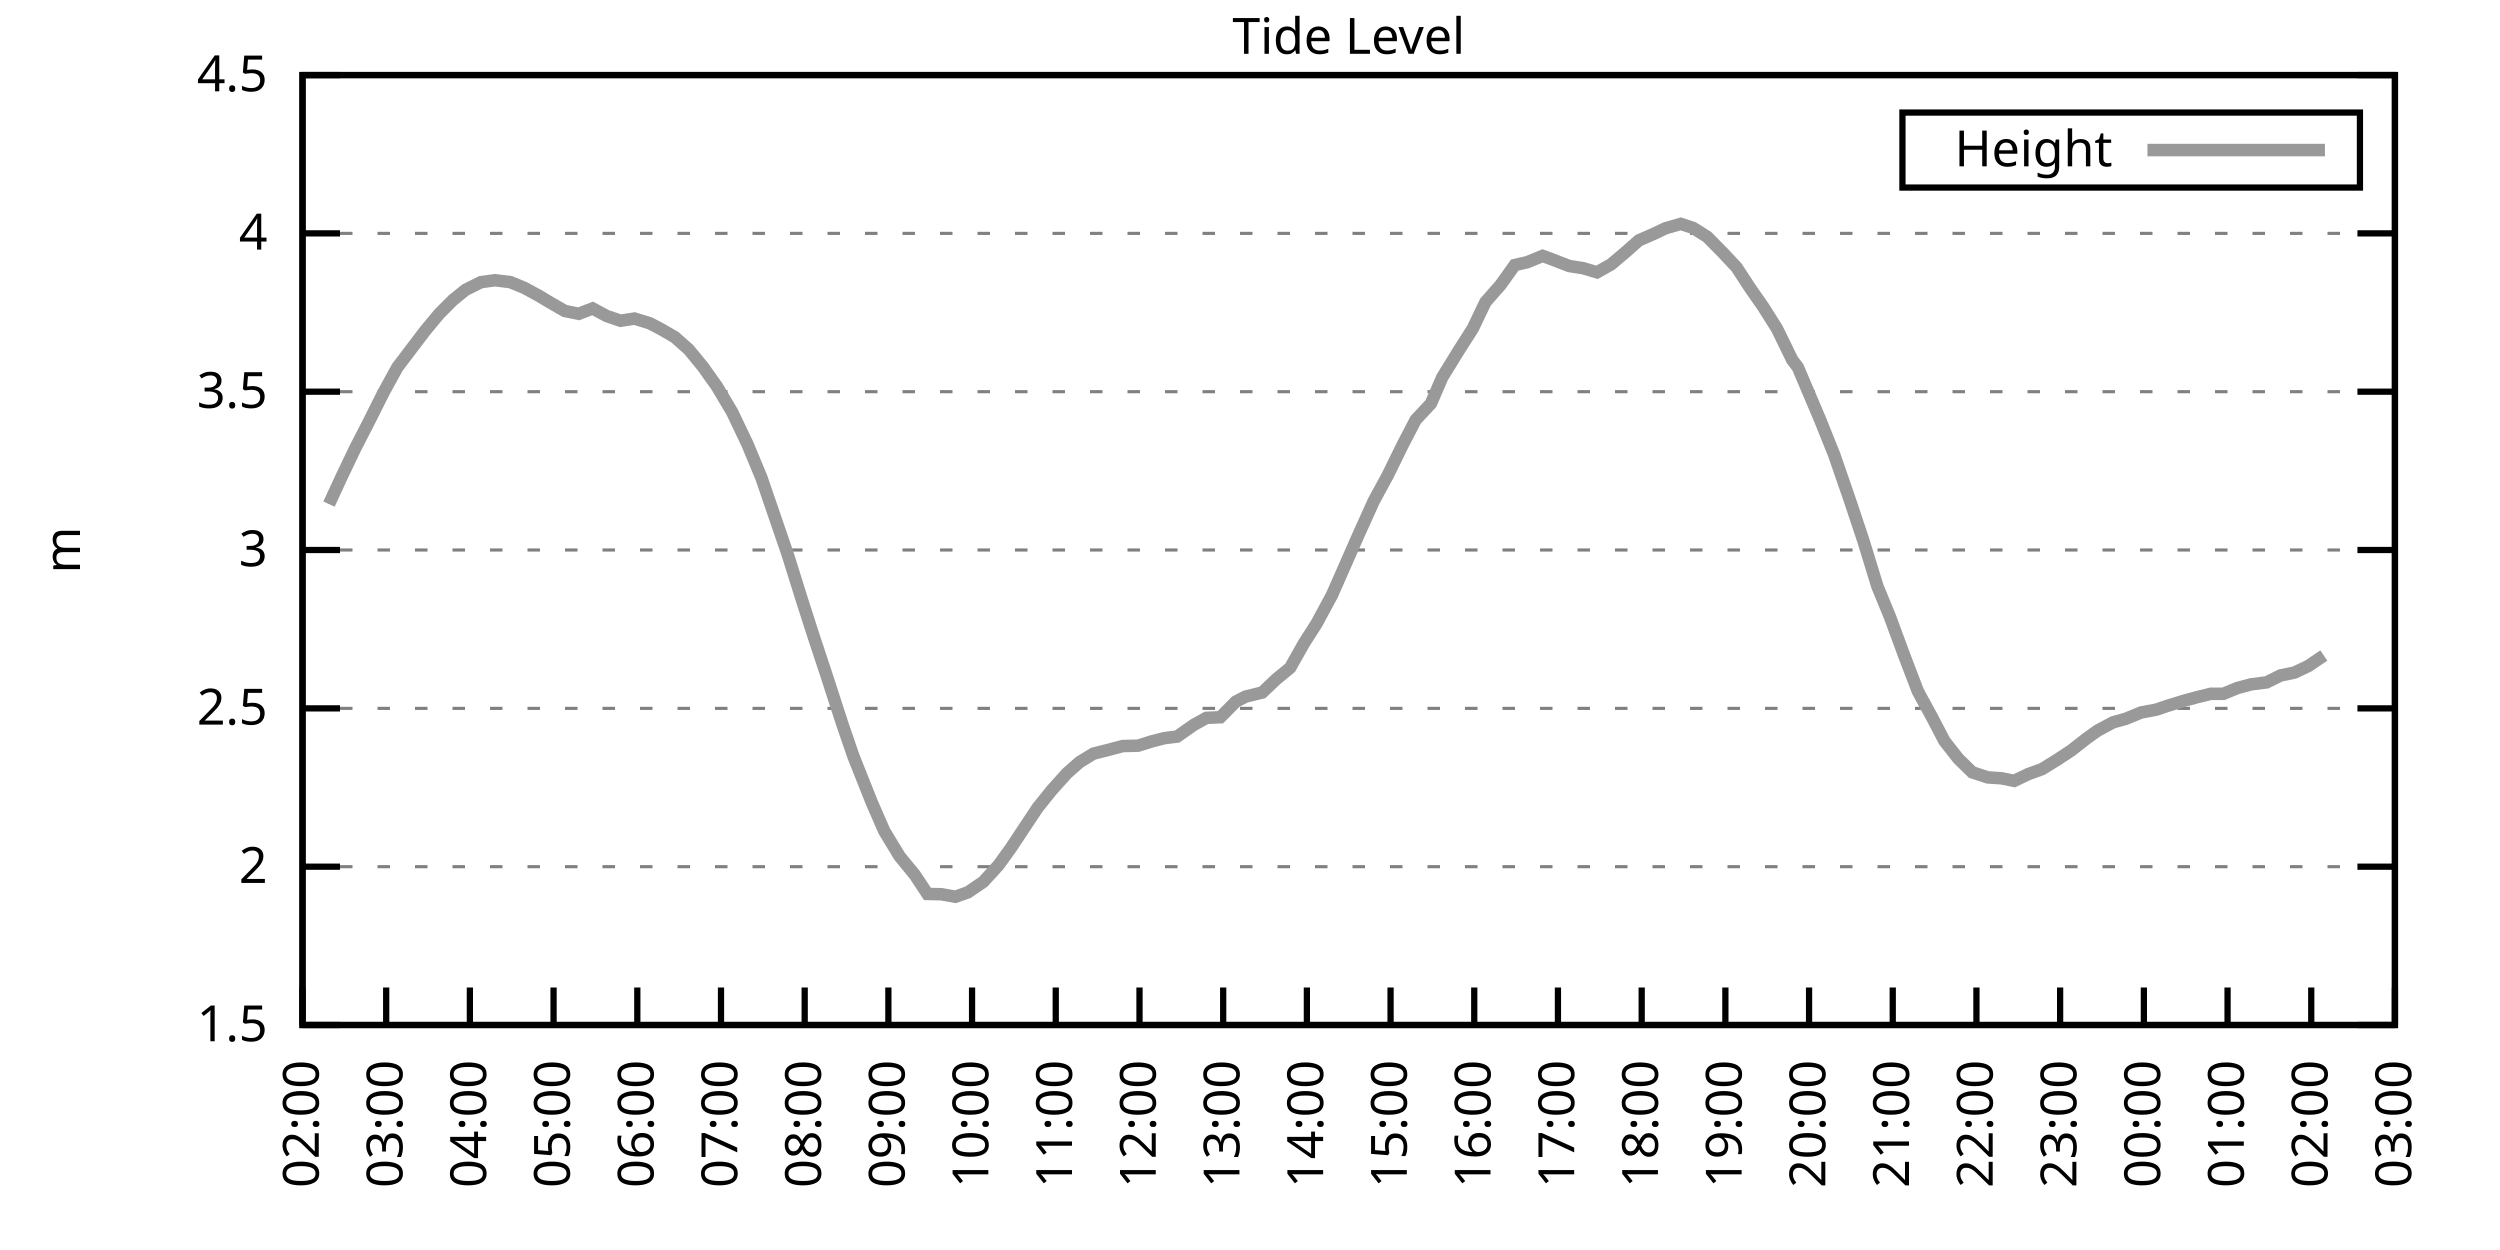
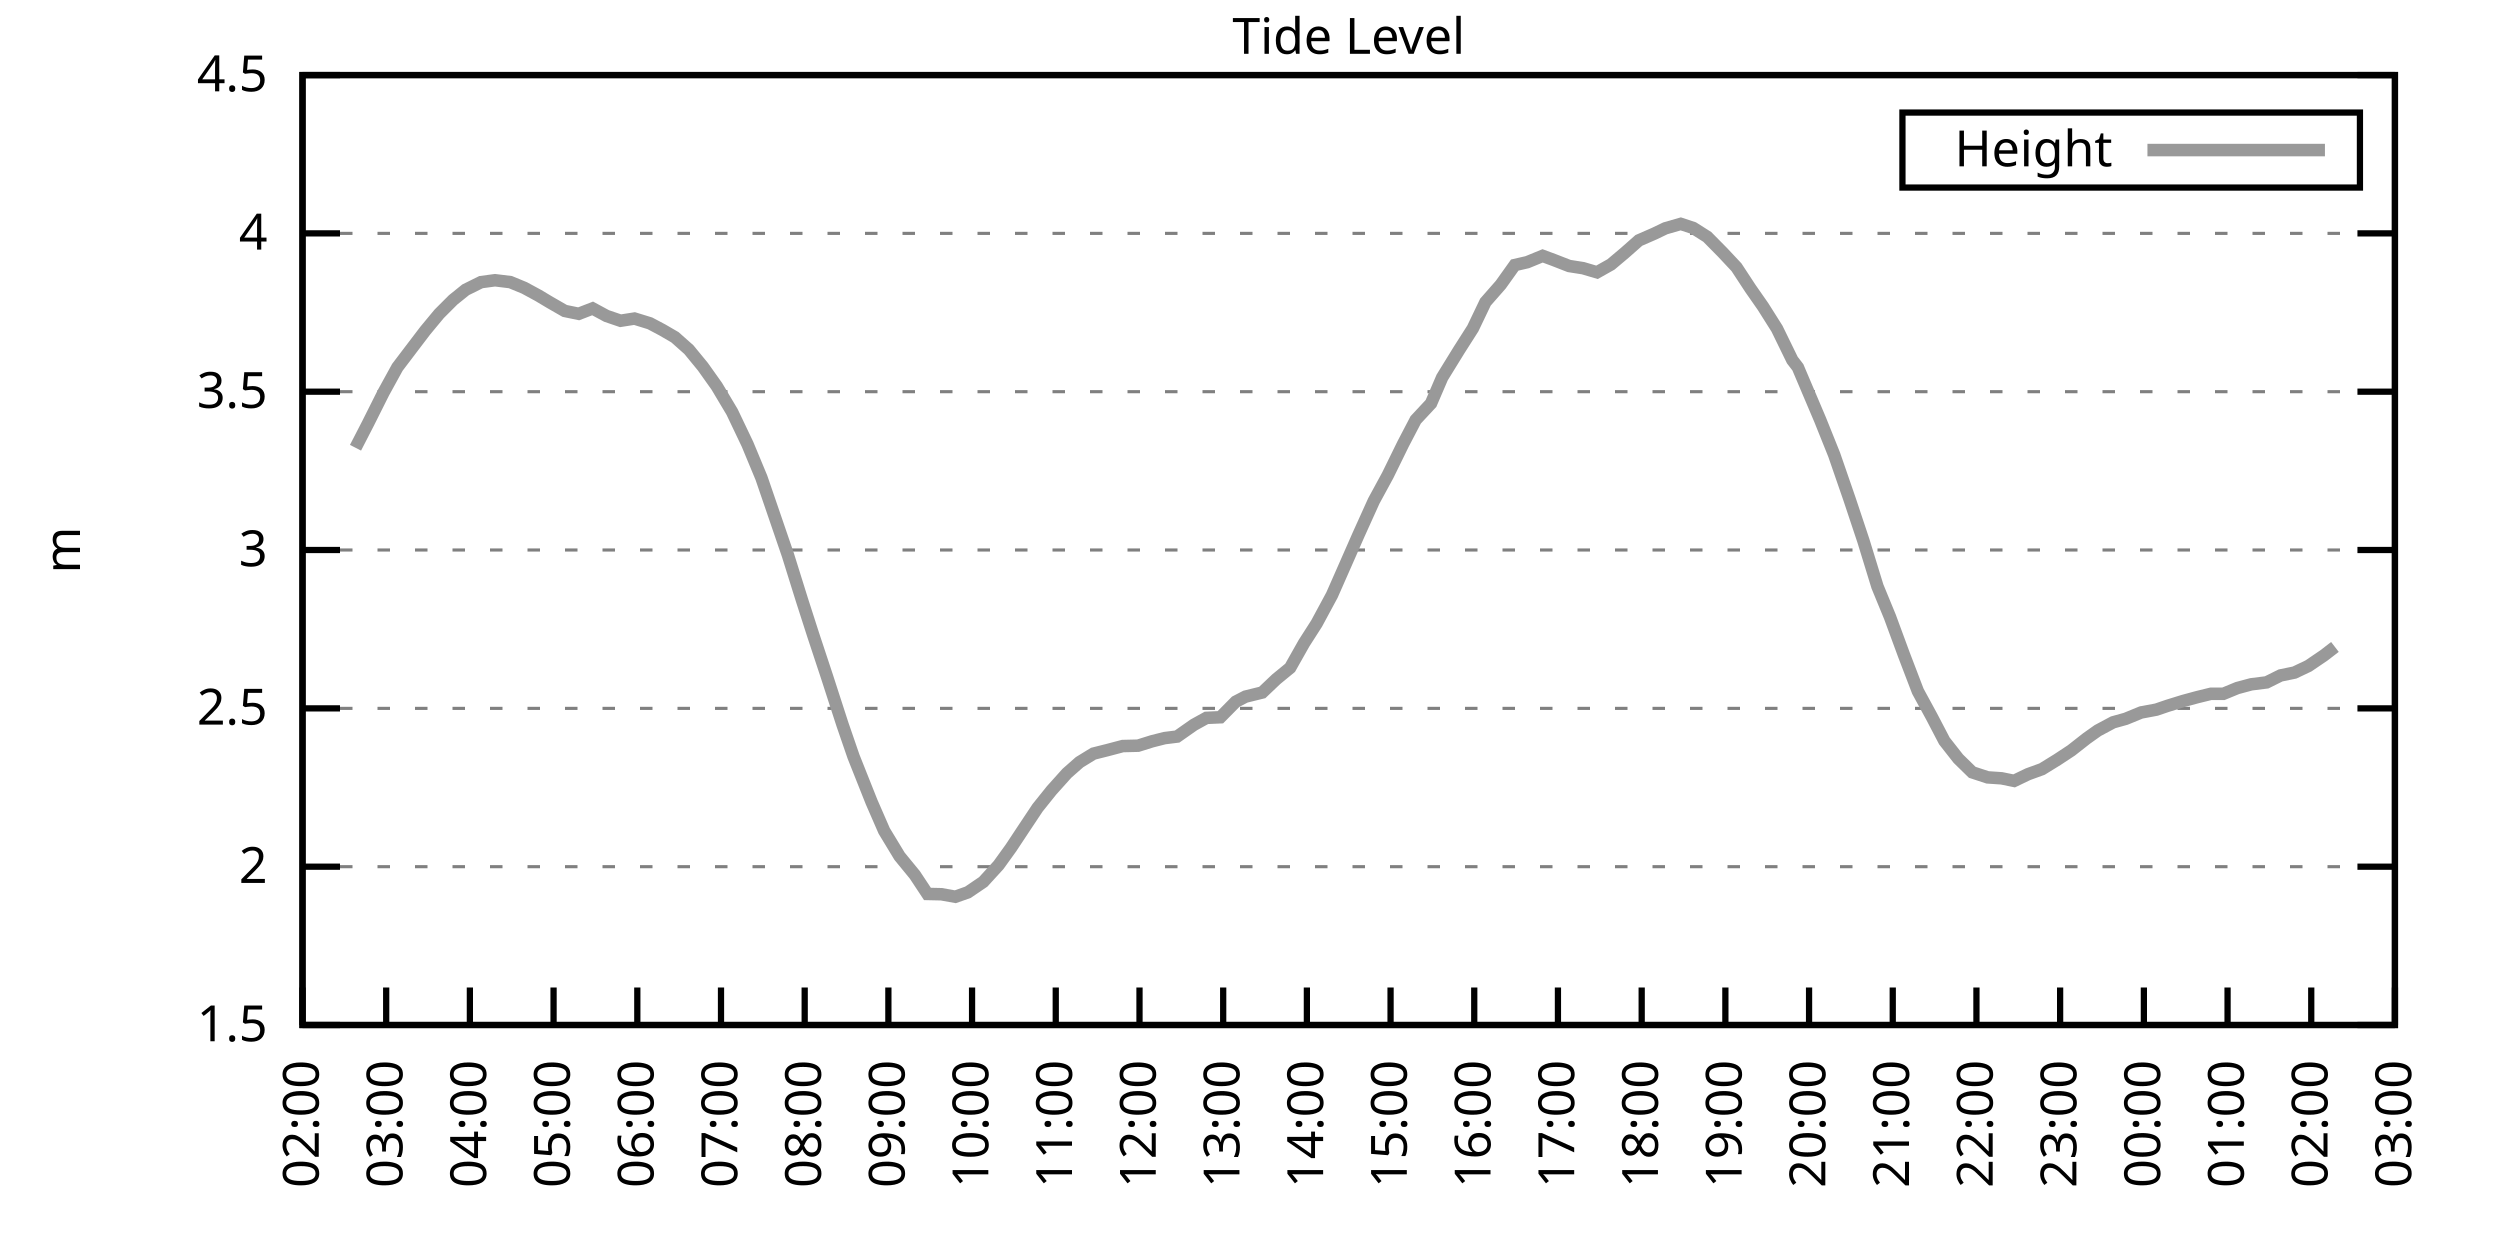
<svg xmlns="http://www.w3.org/2000/svg" xmlns:xlink="http://www.w3.org/1999/xlink" width="400" height="200" viewBox="0 0 400 200">
  <g id="gnuplot_canvas">
    <rect x="0" y="0" width="400" height="200" fill="none" />
    <defs>
      <circle id="gpDot" r="0.5" stroke-width="0.5" stroke="currentColor" />
      <path id="gpPt0" stroke-width="0.333" stroke="currentColor" d="M-1,0 h2 M0,-1 v2" />
      <path id="gpPt1" stroke-width="0.333" stroke="currentColor" d="M-1,-1 L1,1 M1,-1 L-1,1" />
      <path id="gpPt2" stroke-width="0.333" stroke="currentColor" d="M-1,0 L1,0 M0,-1 L0,1 M-1,-1 L1,1 M-1,1 L1,-1" />
      <rect id="gpPt3" stroke-width="0.333" stroke="currentColor" x="-1" y="-1" width="2" height="2" />
      <rect id="gpPt4" stroke-width="0.333" stroke="currentColor" fill="currentColor" x="-1" y="-1" width="2" height="2" />
      <circle id="gpPt5" stroke-width="0.333" stroke="currentColor" cx="0" cy="0" r="1" />
      <use xlink:href="#gpPt5" id="gpPt6" fill="currentColor" stroke="none" />
      <path id="gpPt7" stroke-width="0.333" stroke="currentColor" d="M0,-1.33 L-1.33,0.67 L1.33,0.67 z" />
      <use xlink:href="#gpPt7" id="gpPt8" fill="currentColor" stroke="none" />
      <use xlink:href="#gpPt7" id="gpPt9" stroke="currentColor" transform="rotate(180)" />
      <use xlink:href="#gpPt9" id="gpPt10" fill="currentColor" stroke="none" />
      <use xlink:href="#gpPt3" id="gpPt11" stroke="currentColor" transform="rotate(45)" />
      <use xlink:href="#gpPt11" id="gpPt12" fill="currentColor" stroke="none" />
      <path id="gpPt13" stroke-width="0.333" stroke="currentColor" d="M0,1.330 L1.265,0.411 L0.782,-1.067 L-0.782,-1.076 L-1.265,0.411 z" />
      <use xlink:href="#gpPt13" id="gpPt14" fill="currentColor" stroke="none" />
      <filter id="textbox" filterUnits="objectBoundingBox" x="0" y="0" height="1" width="1">
        <feFlood flood-color="white" flood-opacity="1" result="bgnd" />
        <feComposite in="SourceGraphic" in2="bgnd" operator="atop" />
      </filter>
      <filter id="greybox" filterUnits="objectBoundingBox" x="0" y="0" height="1" width="1">
        <feFlood flood-color="lightgrey" flood-opacity="1" result="grey" />
        <feComposite in="SourceGraphic" in2="grey" operator="atop" />
      </filter>
    </defs>
    <g fill="none" color="white" stroke="currentColor" stroke-width="1.00" stroke-linecap="butt" stroke-linejoin="miter">
</g>
    <g fill="none" color="black" stroke="currentColor" stroke-width="1.00" stroke-linecap="butt" stroke-linejoin="miter">
      <g stroke="none" shape-rendering="crispEdges">
        <polygon fill="rgb(255, 255, 255)" points="48.40,164.00 383.18,164.00 383.18,12.02 48.40,12.02 " />
      </g>
    </g>
    <g fill="none" color="black" stroke="currentColor" stroke-width="1.00" stroke-linecap="butt" stroke-linejoin="miter">
</g>
    <g fill="none" color="black" stroke="black" stroke-width="0.50" stroke-linecap="butt" stroke-linejoin="miter">
</g>
    <g fill="none" color="gray" stroke="currentColor" stroke-width="0.50" stroke-linecap="butt" stroke-linejoin="miter">
      <path stroke="gray" stroke-dasharray="2,4" class="gridline" d="M48.40,164.00 L383.19,164.00  " />
    </g>
    <g fill="none" color="gray" stroke="gray" stroke-width="1.00" stroke-linecap="butt" stroke-linejoin="miter">
</g>
    <g fill="none" color="black" stroke="currentColor" stroke-width="1.00" stroke-linecap="butt" stroke-linejoin="miter">
      <path stroke="black" d="M48.40,164.00 L54.40,164.00 M383.19,164.00 L377.19,164.00  " />
      <g transform="translate(42.80,166.60)" stroke="none" fill="black" font-family="Sans" font-size="8.00" text-anchor="end">
        <text>
          <tspan font-family="Sans"> 1.5</tspan>
        </text>
      </g>
    </g>
    <g fill="none" color="black" stroke="currentColor" stroke-width="1.00" stroke-linecap="butt" stroke-linejoin="miter">
</g>
    <g fill="none" color="black" stroke="black" stroke-width="0.50" stroke-linecap="butt" stroke-linejoin="miter">
</g>
    <g fill="none" color="gray" stroke="currentColor" stroke-width="0.50" stroke-linecap="butt" stroke-linejoin="miter">
      <path stroke="gray" stroke-dasharray="2,4" class="gridline" d="M48.40,138.67 L383.19,138.67  " />
    </g>
    <g fill="none" color="gray" stroke="gray" stroke-width="1.00" stroke-linecap="butt" stroke-linejoin="miter">
</g>
    <g fill="none" color="black" stroke="currentColor" stroke-width="1.00" stroke-linecap="butt" stroke-linejoin="miter">
      <path stroke="black" d="M48.40,138.67 L54.40,138.67 M383.19,138.67 L377.19,138.67  " />
      <g transform="translate(42.80,141.27)" stroke="none" fill="black" font-family="Sans" font-size="8.00" text-anchor="end">
        <text>
          <tspan font-family="Sans"> 2</tspan>
        </text>
      </g>
    </g>
    <g fill="none" color="black" stroke="currentColor" stroke-width="1.00" stroke-linecap="butt" stroke-linejoin="miter">
</g>
    <g fill="none" color="black" stroke="black" stroke-width="0.50" stroke-linecap="butt" stroke-linejoin="miter">
</g>
    <g fill="none" color="gray" stroke="currentColor" stroke-width="0.50" stroke-linecap="butt" stroke-linejoin="miter">
      <path stroke="gray" stroke-dasharray="2,4" class="gridline" d="M48.40,113.34 L383.19,113.34  " />
    </g>
    <g fill="none" color="gray" stroke="gray" stroke-width="1.00" stroke-linecap="butt" stroke-linejoin="miter">
</g>
    <g fill="none" color="black" stroke="currentColor" stroke-width="1.00" stroke-linecap="butt" stroke-linejoin="miter">
      <path stroke="black" d="M48.40,113.34 L54.40,113.34 M383.19,113.34 L377.19,113.34  " />
      <g transform="translate(42.80,115.94)" stroke="none" fill="black" font-family="Sans" font-size="8.00" text-anchor="end">
        <text>
          <tspan font-family="Sans"> 2.5</tspan>
        </text>
      </g>
    </g>
    <g fill="none" color="black" stroke="currentColor" stroke-width="1.00" stroke-linecap="butt" stroke-linejoin="miter">
</g>
    <g fill="none" color="black" stroke="black" stroke-width="0.50" stroke-linecap="butt" stroke-linejoin="miter">
</g>
    <g fill="none" color="gray" stroke="currentColor" stroke-width="0.50" stroke-linecap="butt" stroke-linejoin="miter">
      <path stroke="gray" stroke-dasharray="2,4" class="gridline" d="M48.40,88.00 L383.19,88.00  " />
    </g>
    <g fill="none" color="gray" stroke="gray" stroke-width="1.00" stroke-linecap="butt" stroke-linejoin="miter">
</g>
    <g fill="none" color="black" stroke="currentColor" stroke-width="1.00" stroke-linecap="butt" stroke-linejoin="miter">
      <path stroke="black" d="M48.40,88.00 L54.40,88.00 M383.19,88.00 L377.19,88.00  " />
      <g transform="translate(42.80,90.60)" stroke="none" fill="black" font-family="Sans" font-size="8.00" text-anchor="end">
        <text>
          <tspan font-family="Sans"> 3</tspan>
        </text>
      </g>
    </g>
    <g fill="none" color="black" stroke="currentColor" stroke-width="1.00" stroke-linecap="butt" stroke-linejoin="miter">
</g>
    <g fill="none" color="black" stroke="black" stroke-width="0.50" stroke-linecap="butt" stroke-linejoin="miter">
</g>
    <g fill="none" color="gray" stroke="currentColor" stroke-width="0.50" stroke-linecap="butt" stroke-linejoin="miter">
      <path stroke="gray" stroke-dasharray="2,4" class="gridline" d="M48.40,62.67 L383.19,62.67  " />
    </g>
    <g fill="none" color="gray" stroke="gray" stroke-width="1.00" stroke-linecap="butt" stroke-linejoin="miter">
</g>
    <g fill="none" color="black" stroke="currentColor" stroke-width="1.00" stroke-linecap="butt" stroke-linejoin="miter">
      <path stroke="black" d="M48.40,62.67 L54.40,62.67 M383.19,62.67 L377.19,62.67  " />
      <g transform="translate(42.80,65.27)" stroke="none" fill="black" font-family="Sans" font-size="8.00" text-anchor="end">
        <text>
          <tspan font-family="Sans"> 3.5</tspan>
        </text>
      </g>
    </g>
    <g fill="none" color="black" stroke="currentColor" stroke-width="1.00" stroke-linecap="butt" stroke-linejoin="miter">
</g>
    <g fill="none" color="black" stroke="black" stroke-width="0.50" stroke-linecap="butt" stroke-linejoin="miter">
</g>
    <g fill="none" color="gray" stroke="currentColor" stroke-width="0.50" stroke-linecap="butt" stroke-linejoin="miter">
      <path stroke="gray" stroke-dasharray="2,4" class="gridline" d="M48.40,37.34 L383.19,37.34  " />
    </g>
    <g fill="none" color="gray" stroke="gray" stroke-width="1.00" stroke-linecap="butt" stroke-linejoin="miter">
</g>
    <g fill="none" color="black" stroke="currentColor" stroke-width="1.00" stroke-linecap="butt" stroke-linejoin="miter">
      <path stroke="black" d="M48.40,37.34 L54.40,37.34 M383.19,37.34 L377.19,37.34  " />
      <g transform="translate(42.80,39.94)" stroke="none" fill="black" font-family="Sans" font-size="8.00" text-anchor="end">
        <text>
          <tspan font-family="Sans"> 4</tspan>
        </text>
      </g>
    </g>
    <g fill="none" color="black" stroke="currentColor" stroke-width="1.00" stroke-linecap="butt" stroke-linejoin="miter">
</g>
    <g fill="none" color="black" stroke="black" stroke-width="0.50" stroke-linecap="butt" stroke-linejoin="miter">
</g>
    <g fill="none" color="gray" stroke="currentColor" stroke-width="0.50" stroke-linecap="butt" stroke-linejoin="miter">
      <path stroke="gray" stroke-dasharray="2,4" class="gridline" d="M48.40,12.01 L383.19,12.01  " />
    </g>
    <g fill="none" color="gray" stroke="gray" stroke-width="1.00" stroke-linecap="butt" stroke-linejoin="miter">
</g>
    <g fill="none" color="black" stroke="currentColor" stroke-width="1.00" stroke-linecap="butt" stroke-linejoin="miter">
      <path stroke="black" d="M48.40,12.01 L54.40,12.01 M383.19,12.01 L377.19,12.01  " />
      <g transform="translate(42.80,14.61)" stroke="none" fill="black" font-family="Sans" font-size="8.00" text-anchor="end">
        <text>
          <tspan font-family="Sans"> 4.5</tspan>
        </text>
      </g>
    </g>
    <g fill="none" color="black" stroke="currentColor" stroke-width="1.00" stroke-linecap="butt" stroke-linejoin="miter">
      <path stroke="black" d="M48.40,164.00 L48.40,158.00  " />
      <g transform="translate(51.00,169.60) rotate(270.00)" stroke="none" fill="black" font-family="Sans" font-size="8.00" text-anchor="end">
        <text>
          <tspan font-family="Sans">02:00</tspan>
        </text>
      </g>
    </g>
    <g fill="none" color="black" stroke="currentColor" stroke-width="1.00" stroke-linecap="butt" stroke-linejoin="miter">
      <path stroke="black" d="M61.79,164.00 L61.79,158.00  " />
      <g transform="translate(64.39,169.60) rotate(270.00)" stroke="none" fill="black" font-family="Sans" font-size="8.00" text-anchor="end">
        <text>
          <tspan font-family="Sans">03:00</tspan>
        </text>
      </g>
    </g>
    <g fill="none" color="black" stroke="currentColor" stroke-width="1.00" stroke-linecap="butt" stroke-linejoin="miter">
      <path stroke="black" d="M75.18,164.00 L75.18,158.00  " />
      <g transform="translate(77.78,169.60) rotate(270.00)" stroke="none" fill="black" font-family="Sans" font-size="8.00" text-anchor="end">
        <text>
          <tspan font-family="Sans">04:00</tspan>
        </text>
      </g>
    </g>
    <g fill="none" color="black" stroke="currentColor" stroke-width="1.00" stroke-linecap="butt" stroke-linejoin="miter">
      <path stroke="black" d="M88.57,164.00 L88.57,158.00  " />
      <g transform="translate(91.17,169.60) rotate(270.00)" stroke="none" fill="black" font-family="Sans" font-size="8.00" text-anchor="end">
        <text>
          <tspan font-family="Sans">05:00</tspan>
        </text>
      </g>
    </g>
    <g fill="none" color="black" stroke="currentColor" stroke-width="1.00" stroke-linecap="butt" stroke-linejoin="miter">
      <path stroke="black" d="M101.97,164.00 L101.97,158.00  " />
      <g transform="translate(104.57,169.60) rotate(270.00)" stroke="none" fill="black" font-family="Sans" font-size="8.00" text-anchor="end">
        <text>
          <tspan font-family="Sans">06:00</tspan>
        </text>
      </g>
    </g>
    <g fill="none" color="black" stroke="currentColor" stroke-width="1.00" stroke-linecap="butt" stroke-linejoin="miter">
      <path stroke="black" d="M115.36,164.00 L115.36,158.00  " />
      <g transform="translate(117.96,169.60) rotate(270.00)" stroke="none" fill="black" font-family="Sans" font-size="8.00" text-anchor="end">
        <text>
          <tspan font-family="Sans">07:00</tspan>
        </text>
      </g>
    </g>
    <g fill="none" color="black" stroke="currentColor" stroke-width="1.00" stroke-linecap="butt" stroke-linejoin="miter">
      <path stroke="black" d="M128.75,164.00 L128.75,158.00  " />
      <g transform="translate(131.35,169.60) rotate(270.00)" stroke="none" fill="black" font-family="Sans" font-size="8.00" text-anchor="end">
        <text>
          <tspan font-family="Sans">08:00</tspan>
        </text>
      </g>
    </g>
    <g fill="none" color="black" stroke="currentColor" stroke-width="1.00" stroke-linecap="butt" stroke-linejoin="miter">
      <path stroke="black" d="M142.14,164.00 L142.14,158.00  " />
      <g transform="translate(144.74,169.60) rotate(270.00)" stroke="none" fill="black" font-family="Sans" font-size="8.00" text-anchor="end">
        <text>
          <tspan font-family="Sans">09:00</tspan>
        </text>
      </g>
    </g>
    <g fill="none" color="black" stroke="currentColor" stroke-width="1.00" stroke-linecap="butt" stroke-linejoin="miter">
      <path stroke="black" d="M155.53,164.00 L155.53,158.00  " />
      <g transform="translate(158.13,169.60) rotate(270.00)" stroke="none" fill="black" font-family="Sans" font-size="8.00" text-anchor="end">
        <text>
          <tspan font-family="Sans">10:00</tspan>
        </text>
      </g>
    </g>
    <g fill="none" color="black" stroke="currentColor" stroke-width="1.00" stroke-linecap="butt" stroke-linejoin="miter">
      <path stroke="black" d="M168.92,164.00 L168.92,158.00  " />
      <g transform="translate(171.52,169.60) rotate(270.00)" stroke="none" fill="black" font-family="Sans" font-size="8.00" text-anchor="end">
        <text>
          <tspan font-family="Sans">11:00</tspan>
        </text>
      </g>
    </g>
    <g fill="none" color="black" stroke="currentColor" stroke-width="1.00" stroke-linecap="butt" stroke-linejoin="miter">
      <path stroke="black" d="M182.32,164.00 L182.32,158.00  " />
      <g transform="translate(184.92,169.60) rotate(270.00)" stroke="none" fill="black" font-family="Sans" font-size="8.00" text-anchor="end">
        <text>
          <tspan font-family="Sans">12:00</tspan>
        </text>
      </g>
    </g>
    <g fill="none" color="black" stroke="currentColor" stroke-width="1.00" stroke-linecap="butt" stroke-linejoin="miter">
      <path stroke="black" d="M195.71,164.00 L195.71,158.00  " />
      <g transform="translate(198.31,169.60) rotate(270.00)" stroke="none" fill="black" font-family="Sans" font-size="8.00" text-anchor="end">
        <text>
          <tspan font-family="Sans">13:00</tspan>
        </text>
      </g>
    </g>
    <g fill="none" color="black" stroke="currentColor" stroke-width="1.00" stroke-linecap="butt" stroke-linejoin="miter">
      <path stroke="black" d="M209.10,164.00 L209.10,158.00  " />
      <g transform="translate(211.70,169.60) rotate(270.00)" stroke="none" fill="black" font-family="Sans" font-size="8.00" text-anchor="end">
        <text>
          <tspan font-family="Sans">14:00</tspan>
        </text>
      </g>
    </g>
    <g fill="none" color="black" stroke="currentColor" stroke-width="1.00" stroke-linecap="butt" stroke-linejoin="miter">
      <path stroke="black" d="M222.49,164.00 L222.49,158.00  " />
      <g transform="translate(225.09,169.60) rotate(270.00)" stroke="none" fill="black" font-family="Sans" font-size="8.00" text-anchor="end">
        <text>
          <tspan font-family="Sans">15:00</tspan>
        </text>
      </g>
    </g>
    <g fill="none" color="black" stroke="currentColor" stroke-width="1.00" stroke-linecap="butt" stroke-linejoin="miter">
      <path stroke="black" d="M235.88,164.00 L235.88,158.00  " />
      <g transform="translate(238.48,169.60) rotate(270.00)" stroke="none" fill="black" font-family="Sans" font-size="8.00" text-anchor="end">
        <text>
          <tspan font-family="Sans">16:00</tspan>
        </text>
      </g>
    </g>
    <g fill="none" color="black" stroke="currentColor" stroke-width="1.00" stroke-linecap="butt" stroke-linejoin="miter">
      <path stroke="black" d="M249.27,164.00 L249.27,158.00  " />
      <g transform="translate(251.87,169.60) rotate(270.00)" stroke="none" fill="black" font-family="Sans" font-size="8.00" text-anchor="end">
        <text>
          <tspan font-family="Sans">17:00</tspan>
        </text>
      </g>
    </g>
    <g fill="none" color="black" stroke="currentColor" stroke-width="1.00" stroke-linecap="butt" stroke-linejoin="miter">
      <path stroke="black" d="M262.67,164.00 L262.67,158.00  " />
      <g transform="translate(265.27,169.60) rotate(270.00)" stroke="none" fill="black" font-family="Sans" font-size="8.00" text-anchor="end">
        <text>
          <tspan font-family="Sans">18:00</tspan>
        </text>
      </g>
    </g>
    <g fill="none" color="black" stroke="currentColor" stroke-width="1.00" stroke-linecap="butt" stroke-linejoin="miter">
      <path stroke="black" d="M276.06,164.00 L276.06,158.00  " />
      <g transform="translate(278.66,169.60) rotate(270.00)" stroke="none" fill="black" font-family="Sans" font-size="8.00" text-anchor="end">
        <text>
          <tspan font-family="Sans">19:00</tspan>
        </text>
      </g>
    </g>
    <g fill="none" color="black" stroke="currentColor" stroke-width="1.00" stroke-linecap="butt" stroke-linejoin="miter">
      <path stroke="black" d="M289.45,164.00 L289.45,158.00  " />
      <g transform="translate(292.05,169.60) rotate(270.00)" stroke="none" fill="black" font-family="Sans" font-size="8.00" text-anchor="end">
        <text>
          <tspan font-family="Sans">20:00</tspan>
        </text>
      </g>
    </g>
    <g fill="none" color="black" stroke="currentColor" stroke-width="1.00" stroke-linecap="butt" stroke-linejoin="miter">
      <path stroke="black" d="M302.84,164.00 L302.84,158.00  " />
      <g transform="translate(305.44,169.60) rotate(270.00)" stroke="none" fill="black" font-family="Sans" font-size="8.00" text-anchor="end">
        <text>
          <tspan font-family="Sans">21:00</tspan>
        </text>
      </g>
    </g>
    <g fill="none" color="black" stroke="currentColor" stroke-width="1.00" stroke-linecap="butt" stroke-linejoin="miter">
      <path stroke="black" d="M316.23,164.00 L316.23,158.00  " />
      <g transform="translate(318.83,169.60) rotate(270.00)" stroke="none" fill="black" font-family="Sans" font-size="8.00" text-anchor="end">
        <text>
          <tspan font-family="Sans">22:00</tspan>
        </text>
      </g>
    </g>
    <g fill="none" color="black" stroke="currentColor" stroke-width="1.00" stroke-linecap="butt" stroke-linejoin="miter">
      <path stroke="black" d="M329.62,164.00 L329.62,158.00  " />
      <g transform="translate(332.22,169.60) rotate(270.00)" stroke="none" fill="black" font-family="Sans" font-size="8.00" text-anchor="end">
        <text>
          <tspan font-family="Sans">23:00</tspan>
        </text>
      </g>
    </g>
    <g fill="none" color="black" stroke="currentColor" stroke-width="1.00" stroke-linecap="butt" stroke-linejoin="miter">
      <path stroke="black" d="M343.02,164.00 L343.02,158.00  " />
      <g transform="translate(345.62,169.60) rotate(270.00)" stroke="none" fill="black" font-family="Sans" font-size="8.00" text-anchor="end">
        <text>
          <tspan font-family="Sans">00:00</tspan>
        </text>
      </g>
    </g>
    <g fill="none" color="black" stroke="currentColor" stroke-width="1.00" stroke-linecap="butt" stroke-linejoin="miter">
      <path stroke="black" d="M356.41,164.00 L356.41,158.00  " />
      <g transform="translate(359.01,169.60) rotate(270.00)" stroke="none" fill="black" font-family="Sans" font-size="8.00" text-anchor="end">
        <text>
          <tspan font-family="Sans">01:00</tspan>
        </text>
      </g>
    </g>
    <g fill="none" color="black" stroke="currentColor" stroke-width="1.00" stroke-linecap="butt" stroke-linejoin="miter">
      <path stroke="black" d="M369.80,164.00 L369.80,158.00  " />
      <g transform="translate(372.40,169.60) rotate(270.00)" stroke="none" fill="black" font-family="Sans" font-size="8.00" text-anchor="end">
        <text>
          <tspan font-family="Sans">02:00</tspan>
        </text>
      </g>
    </g>
    <g fill="none" color="black" stroke="currentColor" stroke-width="1.00" stroke-linecap="butt" stroke-linejoin="miter">
      <path stroke="black" d="M383.19,164.00 L383.19,158.00  " />
      <g transform="translate(385.79,169.60) rotate(270.00)" stroke="none" fill="black" font-family="Sans" font-size="8.00" text-anchor="end">
        <text>
          <tspan font-family="Sans">03:00</tspan>
        </text>
      </g>
    </g>
    <g fill="none" color="black" stroke="currentColor" stroke-width="1.00" stroke-linecap="butt" stroke-linejoin="miter">
</g>
    <g fill="none" color="black" stroke="currentColor" stroke-width="1.00" stroke-linecap="butt" stroke-linejoin="miter">
      <path stroke="black" d="M48.40,12.01 L48.40,164.00 L383.19,164.00 L383.19,12.01 L48.40,12.01 Z  " />
    </g>
    <g fill="none" color="black" stroke="currentColor" stroke-width="1.00" stroke-linecap="butt" stroke-linejoin="miter">
</g>
    <g fill="none" color="black" stroke="currentColor" stroke-width="1.00" stroke-linecap="butt" stroke-linejoin="miter">
      <path stroke="black" d="M304.39,30.01 L304.39,18.01 L377.59,18.01 L377.59,30.01 L304.39,30.01 Z  " />
    </g>
    <g id="Tide_level_plot_1">
      <g fill="none" color="white" stroke="black" stroke-width="2.00" stroke-linecap="butt" stroke-linejoin="miter">
</g>
      <g fill="none" color="black" stroke="currentColor" stroke-width="2.00" stroke-linecap="butt" stroke-linejoin="miter">
        <g transform="translate(337.99,26.61)" stroke="none" fill="black" font-family="Sans" font-size="8.00" text-anchor="end">
          <text>
            <tspan font-family="Sans">Height</tspan>
          </text>
        </g>
      </g>
      <g fill="none" color="black" stroke="currentColor" stroke-width="2.00" stroke-linecap="butt" stroke-linejoin="miter">
-         <path stroke="rgb(153, 153, 153)" d="M343.59,24.01 L371.99,24.01 M52.64,80.66 L54.65,76.30 L56.88,71.64 L58.89,67.74 L61.35,62.83 L63.58,58.77   L65.81,55.83 L68.04,52.90 L70.27,50.21 L72.50,47.98 L74.51,46.36 L76.97,45.14 L79.20,44.84 L81.66,45.14   L83.89,46.06 L86.12,47.27 L87.91,48.34 L90.36,49.75 L92.59,50.21 L94.82,49.35 L97.06,50.56 L99.29,51.32   L101.52,50.97 L103.98,51.73 L105.98,52.79 L107.99,53.96 L110.22,55.94 L112.46,58.67 L114.69,61.81 L117.14,65.92   L119.60,71.08 L121.83,76.45 L123.62,81.67 L126.07,88.82 L128.30,95.96 L130.09,101.53 L132.32,108.27 L134.78,115.87   L136.56,121.04 L139.46,128.33 L141.47,132.94 L143.93,137.00 L146.38,139.99 L148.39,143.03 L150.62,143.08 L152.85,143.48   L154.86,142.77 L157.32,141.10 L159.77,138.42 L161.78,135.63 L163.79,132.59 L166.02,129.24 L168.25,126.46 L170.71,123.72   L172.72,121.95 L174.95,120.58 L177.18,120.02 L179.64,119.37 L182.09,119.31 L184.32,118.61 L186.33,118.10 L188.34,117.85   L191.02,115.97 L193.03,114.86 L195.26,114.76 L197.72,112.27 L199.28,111.46 L201.96,110.80 L204.19,108.68 L206.42,106.85   L208.65,102.90 L210.66,99.76 L213.12,95.20 L215.13,90.64 L217.36,85.57 L219.81,80.15 L222.04,76.05 L224.50,71.03   L226.51,67.18 L228.96,64.55 L230.75,60.39 L233.43,56.04 L235.66,52.54 L237.67,48.34 L240.12,45.55 L242.36,42.41   L244.36,41.95 L246.82,40.94 L248.60,41.60 L251.06,42.56 L253.29,42.91 L255.52,43.57 L257.76,42.31 L259.99,40.43   L262.22,38.46 L264.67,37.39 L266.46,36.53 L268.92,35.82 L270.92,36.48 L273.16,37.90 L275.61,40.38 L277.84,42.76   L280.07,46.16 L282.08,49.04 L284.32,52.59 L286.77,57.61 L287.66,58.77 L291.23,67.18 L293.47,72.76 L295.92,79.85   L298.15,86.54 L300.39,93.83 L302.39,98.69 L304.63,104.77 L306.86,110.60 L309.09,114.70 L311.10,118.55 L313.33,121.39   L315.56,123.57 L318.02,124.38 L320.25,124.53 L322.26,124.94 L324.49,123.87 L326.72,123.06 L329.18,121.54 L331.41,120.07   L333.86,118.15 L335.65,116.88 L338.10,115.57 L340.11,115.01 L342.57,114.00 L345.02,113.54 L346.81,112.93 L349.26,112.17   L351.50,111.56 L353.73,111.01 L355.74,111.01 L357.97,110.09 L360.20,109.49 L362.66,109.18 L364.89,108.07 L367.12,107.61   L369.35,106.55 L371.81,104.88  " />
+         <path stroke="rgb(153, 153, 153)" d="M343.59,24.01 L371.99,24.01 M56.88,71.64 L58.89,67.74 L61.35,62.83 L63.58,58.77 L65.81,55.83 L68.04,52.90   L70.27,50.21 L72.50,47.98 L74.51,46.36 L76.97,45.14 L79.20,44.84 L81.66,45.14 L83.89,46.06 L86.12,47.27   L87.91,48.34 L90.36,49.75 L92.59,50.21 L94.82,49.35 L97.06,50.56 L99.29,51.32 L101.52,50.97 L103.98,51.73   L105.98,52.79 L107.99,53.96 L110.22,55.94 L112.46,58.67 L114.69,61.81 L117.14,65.92 L119.60,71.08 L121.83,76.45   L123.62,81.67 L126.07,88.82 L128.30,95.96 L130.09,101.53 L132.32,108.27 L134.78,115.87 L136.56,121.04 L139.46,128.33   L141.47,132.94 L143.93,137.00 L146.38,139.99 L148.39,143.03 L150.62,143.08 L152.85,143.48 L154.86,142.77 L157.32,141.10   L159.77,138.42 L161.78,135.63 L163.79,132.59 L166.02,129.24 L168.25,126.46 L170.71,123.72 L172.72,121.95 L174.95,120.58   L177.18,120.02 L179.64,119.37 L182.09,119.31 L184.32,118.61 L186.33,118.10 L188.34,117.85 L191.02,115.97 L193.03,114.86   L195.26,114.76 L197.72,112.27 L199.28,111.46 L201.96,110.80 L204.19,108.68 L206.42,106.85 L208.65,102.90 L210.66,99.76   L213.12,95.20 L215.13,90.64 L217.36,85.57 L219.81,80.15 L222.04,76.05 L224.50,71.03 L226.51,67.18 L228.96,64.55   L230.75,60.39 L233.43,56.04 L235.66,52.54 L237.67,48.34 L240.12,45.55 L242.36,42.41 L244.36,41.95 L246.82,40.94   L248.60,41.60 L251.06,42.56 L253.29,42.91 L255.52,43.57 L257.76,42.31 L259.99,40.43 L262.22,38.46 L264.67,37.39   L266.46,36.53 L268.92,35.82 L270.92,36.48 L273.16,37.90 L275.61,40.38 L277.84,42.76 L280.07,46.16 L282.08,49.04   L284.32,52.59 L286.77,57.61 L287.66,58.77 L291.23,67.18 L293.47,72.76 L295.92,79.85 L298.15,86.54 L300.39,93.83   L302.39,98.69 L304.63,104.77 L306.86,110.60 L309.09,114.70 L311.10,118.55 L313.33,121.39 L315.56,123.57 L318.02,124.38   L320.25,124.53 L322.26,124.94 L324.49,123.87 L326.72,123.06 L329.18,121.54 L331.41,120.07 L333.86,118.15 L335.65,116.88   L338.10,115.57 L340.11,115.01 L342.57,114.00 L345.02,113.54 L346.81,112.93 L349.26,112.17 L351.50,111.56 L353.73,111.01   L355.74,111.01 L357.97,110.09 L360.20,109.49 L362.66,109.18 L364.89,108.07 L367.12,107.61 L369.35,106.55 L371.81,104.88   L373.59,103.51  " />
      </g>
    </g>
    <g fill="none" color="black" stroke="currentColor" stroke-width="2.00" stroke-linecap="butt" stroke-linejoin="miter">
</g>
    <g fill="none" color="black" stroke="black" stroke-width="1.00" stroke-linecap="butt" stroke-linejoin="miter">
</g>
    <g fill="none" color="black" stroke="currentColor" stroke-width="1.00" stroke-linecap="butt" stroke-linejoin="miter">
      <path stroke="black" d="M48.40,12.01 L48.40,164.00 L383.19,164.00 L383.19,12.01 L48.40,12.01 Z  " />
      <g transform="translate(12.80,88.01) rotate(270.00)" stroke="none" fill="black" font-family="Sans" font-size="8.00" text-anchor="middle">
        <text>
          <tspan font-family="Sans">m</tspan>
        </text>
      </g>
    </g>
    <g fill="none" color="black" stroke="currentColor" stroke-width="1.00" stroke-linecap="butt" stroke-linejoin="miter">
</g>
    <g fill="none" color="black" stroke="currentColor" stroke-width="1.00" stroke-linecap="butt" stroke-linejoin="miter">
      <g transform="translate(215.79,8.61)" stroke="none" fill="black" font-family="Sans" font-size="8.00" text-anchor="middle">
        <text>
          <tspan font-family="Sans">Tide Level</tspan>
        </text>
      </g>
    </g>
    <g fill="none" color="black" stroke="currentColor" stroke-width="1.00" stroke-linecap="butt" stroke-linejoin="miter">
</g>
  </g>
</svg>
